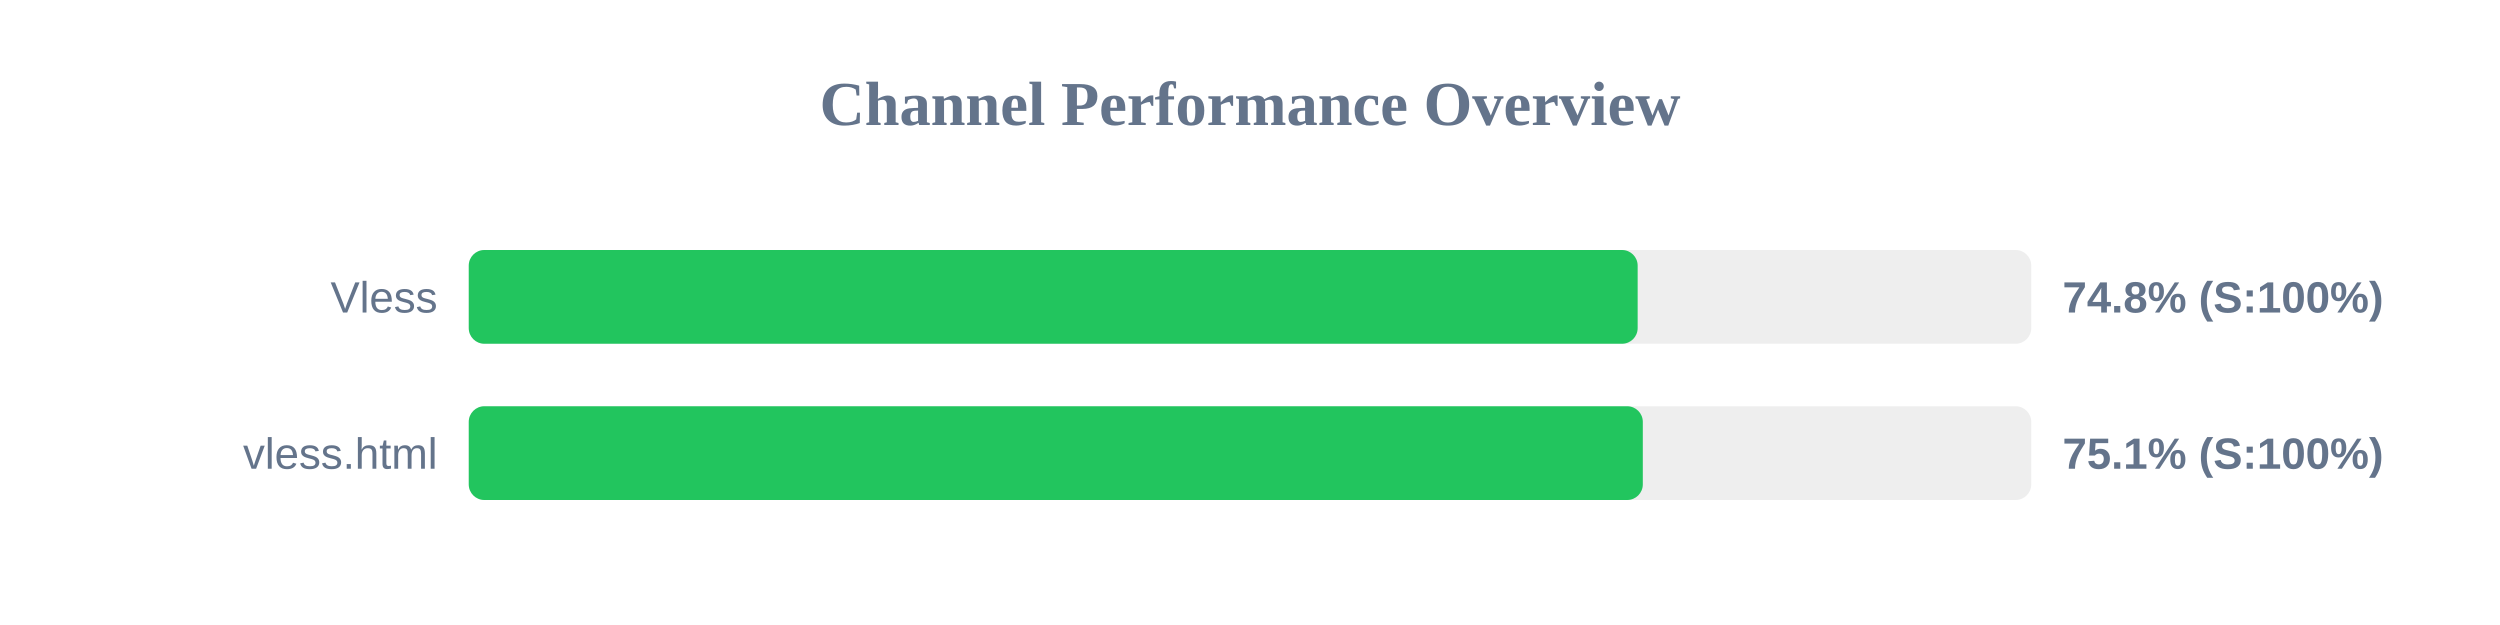
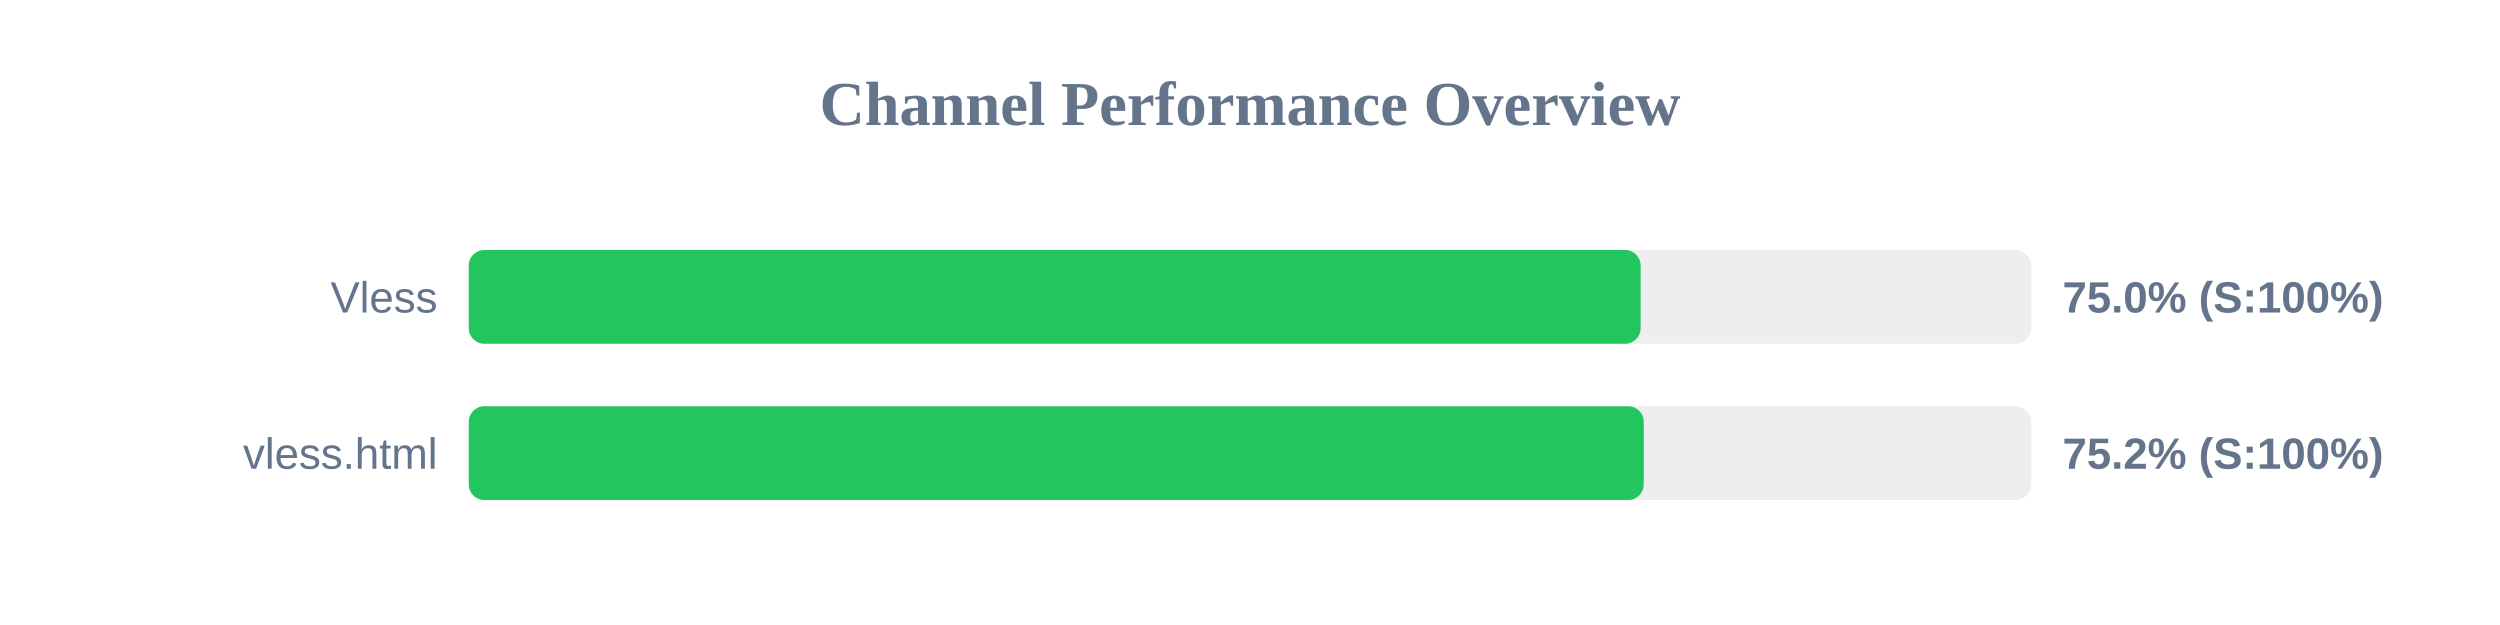
<svg xmlns="http://www.w3.org/2000/svg" width="800" height="200" version="1.1">
  <style>
        .row { font: 14px Arial; fill: #64748b; }
        .score { font: bold 14px Arial; fill: #64748b; }
    </style>
  <text x="400" y="40" text-anchor="middle" font-size="20px" font-weight="bold" fill="#64748b">Channel Performance Overview</text>
  <rect x="150" y="80" width="500" height="30" fill="#eee" rx="5" />
-   <rect x="150" y="80" width="374.05" height="30" fill="#22c55e" rx="5" />
+   <rect x="150" y="80" width="375.0" height="30" fill="#22c55e" rx="5" />
  <text x="140" y="100" text-anchor="end" class="row">Vless</text>
-   <text x="660" y="100" text-anchor="start" class="score">74.8% (S:100%)</text>
+   <text x="660" y="100" text-anchor="start" class="score">75.0% (S:100%)</text>
  <rect x="150" y="130" width="500" height="30" fill="#eee" rx="5" />
-   <rect x="150" y="130" width="375.7" height="30" fill="#22c55e" rx="5" />
+   <rect x="150" y="130" width="376.0" height="30" fill="#22c55e" rx="5" />
  <text x="140" y="150" text-anchor="end" class="row">vless.html</text>
-   <text x="660" y="150" text-anchor="start" class="score">75.1% (S:100%)</text>
+   <text x="660" y="150" text-anchor="start" class="score">75.2% (S:100%)</text>
</svg>
